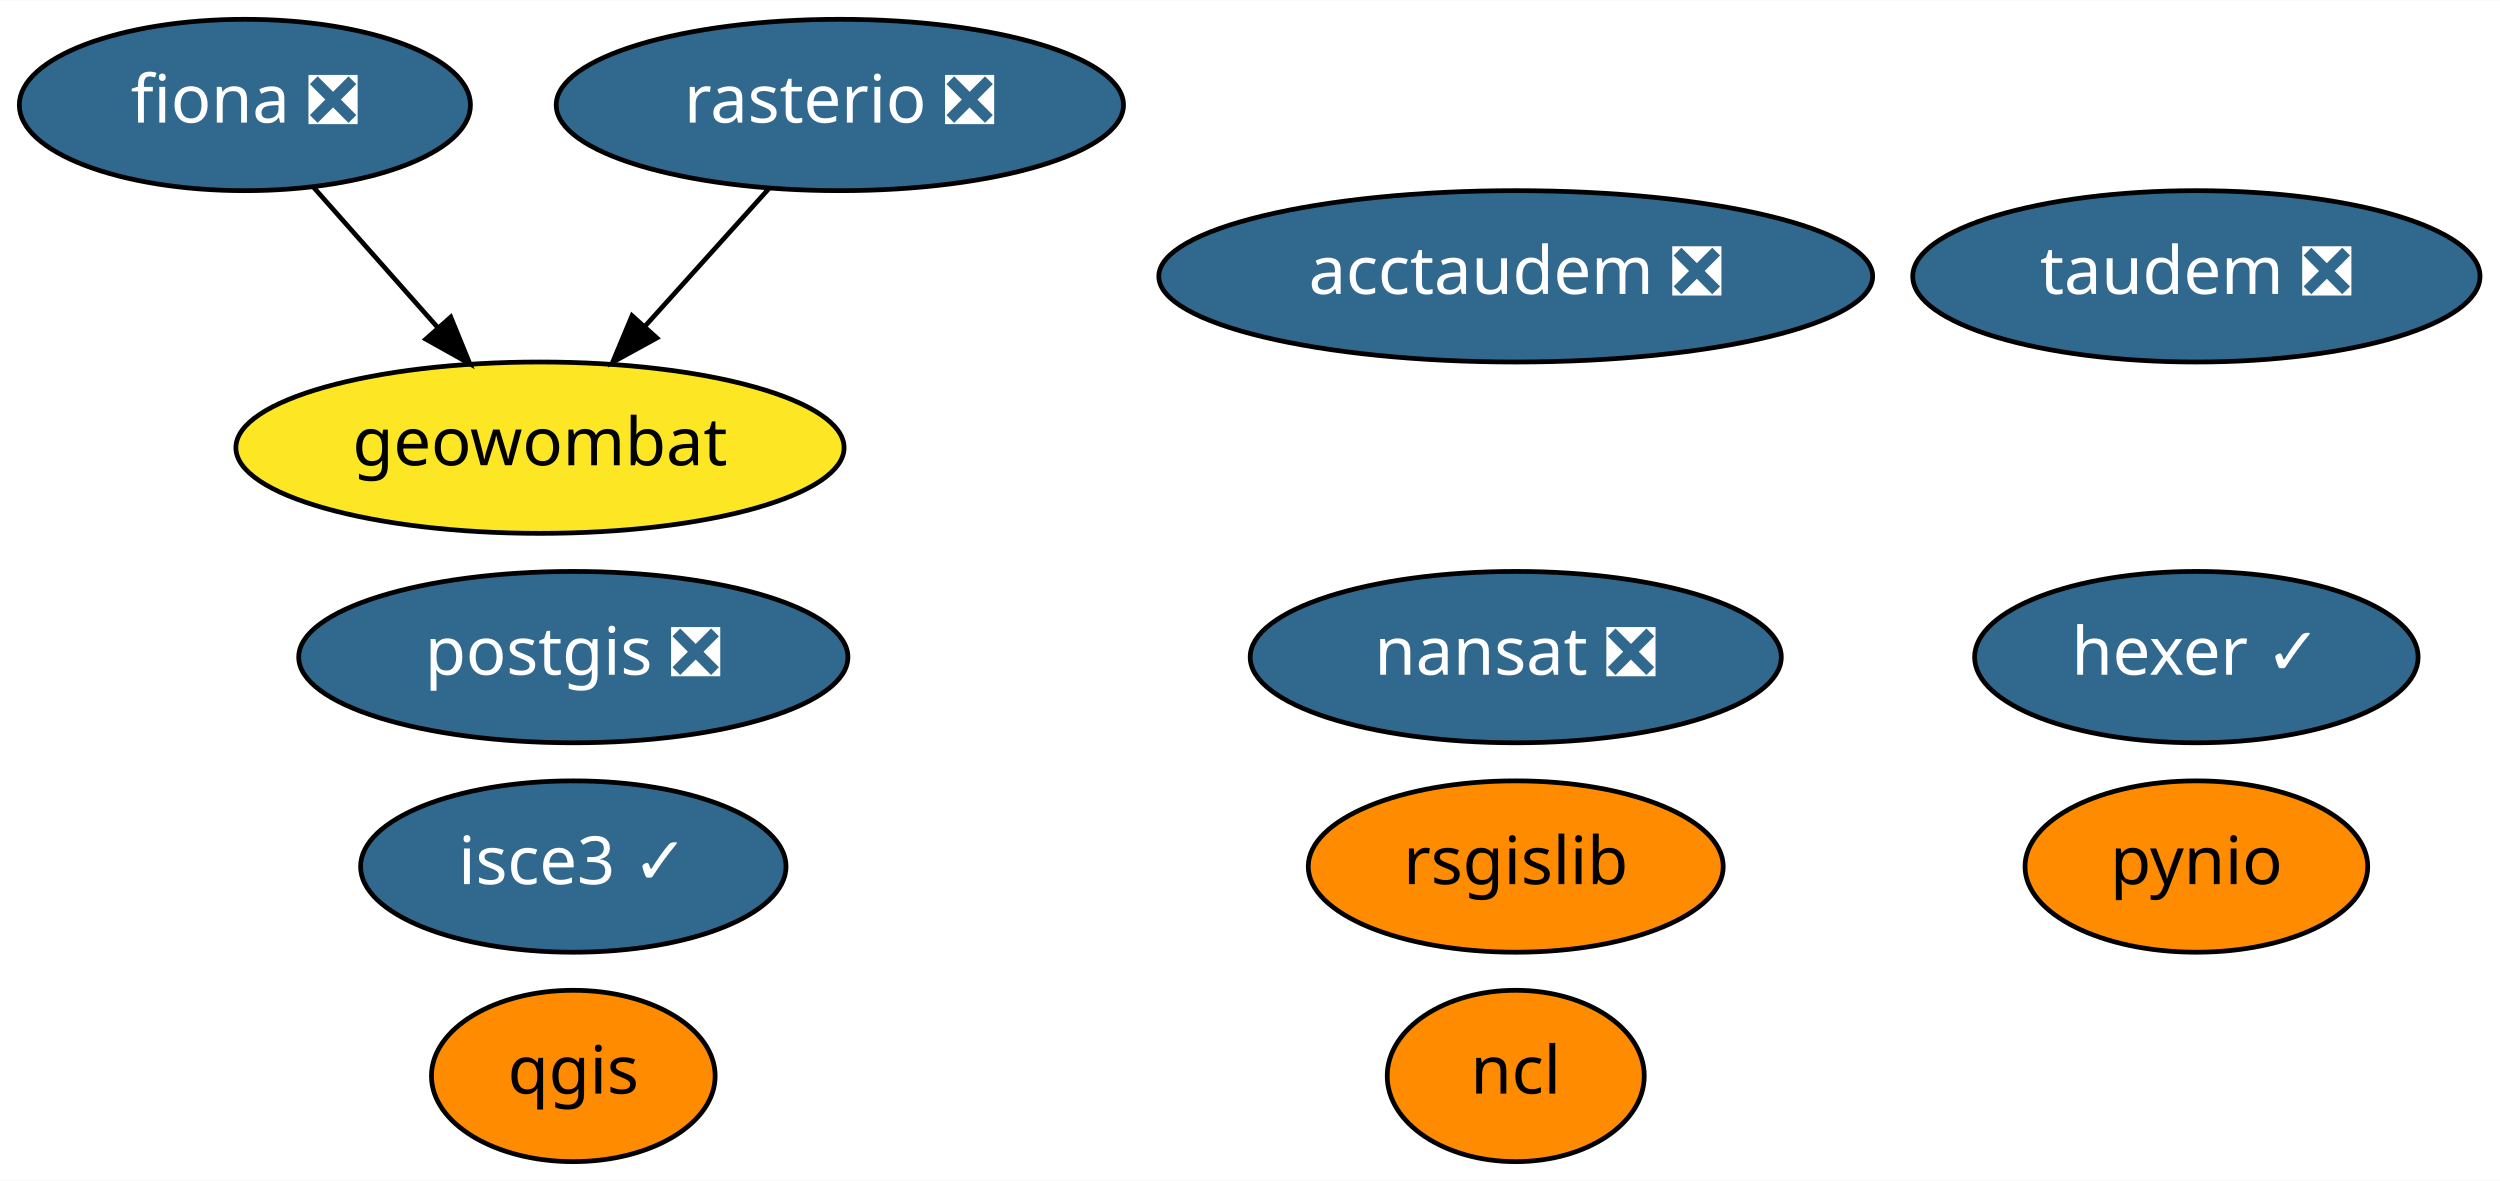
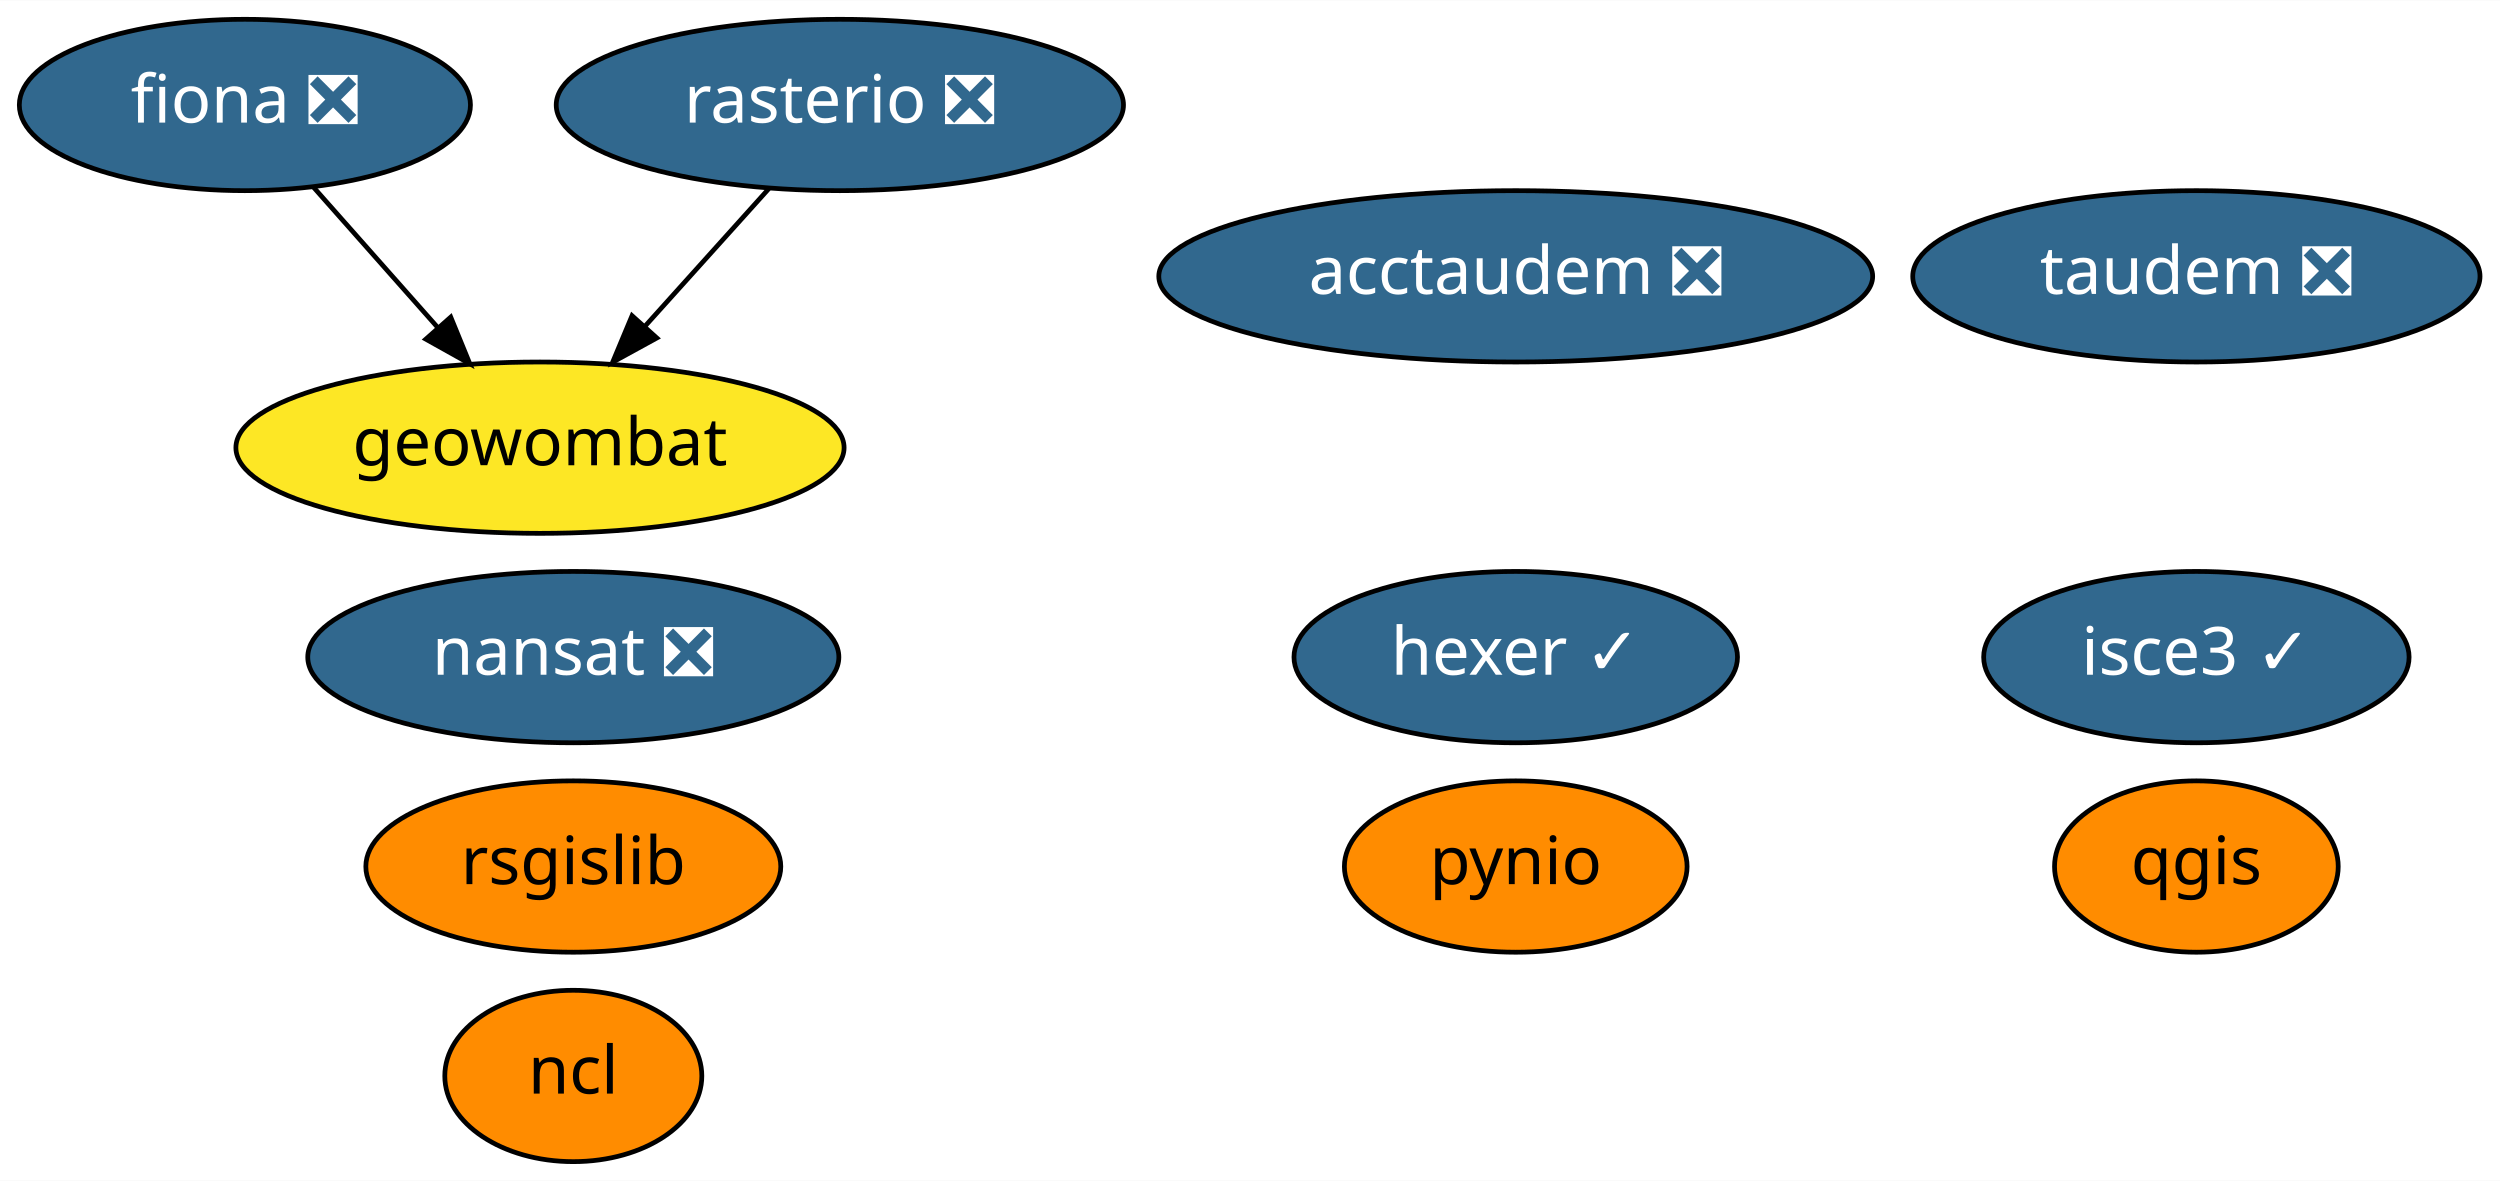
<svg xmlns="http://www.w3.org/2000/svg" xmlns:xlink="http://www.w3.org/1999/xlink" width="525pt" height="248pt" viewBox="0.00 0.00 525.24 248.00">
  <g id="graph0" class="graph" transform="scale(1 1) rotate(0) translate(4 244)">
    <polygon fill="white" stroke="transparent" points="-4,4 -4,-244 521.24,-244 521.24,4 -4,4" />
    <g id="node1" class="node">
      <g id="a_node1">
        <a xlink:href="https://github.com/conda-forge/fiona-feedstock/pull/179" xlink:title="fiona ❎">
          <ellipse fill="#31688e" stroke="black" cx="47.45" cy="-222" rx="47.39" ry="18" />
          <text text-anchor="middle" x="47.45" y="-218.3" font-family="Times-Roman" font-size="14.00" fill="white">fiona ❎</text>
        </a>
      </g>
    </g>
-     <g id="node10" class="node">
-       <g id="a_node10">
+     <g id="node9" class="node">
+       <g id="a_node9">
        <a xlink:href="https://github.com/conda-forge/geowombat-feedstock" xlink:title="geowombat">
          <ellipse fill="#fde725" stroke="black" cx="109.45" cy="-150" rx="63.89" ry="18" />
          <text text-anchor="middle" x="109.45" y="-146.3" font-family="Times-Roman" font-size="14.00">geowombat</text>
        </a>
      </g>
    </g>
    <g id="edge1" class="edge">
      <path fill="none" stroke="black" d="M61.83,-204.76C69.62,-195.97 79.39,-184.93 88.06,-175.14" />
      <polygon fill="black" stroke="black" points="90.7,-177.44 94.71,-167.63 85.46,-172.8 90.7,-177.44" />
    </g>
    <g id="node2" class="node">
      <g id="a_node2">
        <a xlink:href="https://github.com/conda-forge/nansat-feedstock/pull/34" xlink:title="nansat ❎">
-           <ellipse fill="#31688e" stroke="black" cx="314.45" cy="-106" rx="55.79" ry="18" />
-           <text text-anchor="middle" x="314.45" y="-102.3" font-family="Times-Roman" font-size="14.00" fill="white">nansat ❎</text>
+           <ellipse fill="#31688e" stroke="black" cx="116.45" cy="-106" rx="55.79" ry="18" />
+           <text text-anchor="middle" x="116.45" y="-102.3" font-family="Times-Roman" font-size="14.00" fill="white">nansat ❎</text>
        </a>
      </g>
    </g>
    <g id="node3" class="node">
      <g id="a_node3">
        <a xlink:href="https://github.com/conda-forge/ncl-feedstock" xlink:title="ncl">
-           <ellipse fill="#ff8c00" stroke="black" cx="314.45" cy="-18" rx="27" ry="18" />
-           <text text-anchor="middle" x="314.45" y="-14.3" font-family="Times-Roman" font-size="14.00">ncl</text>
+           <ellipse fill="#ff8c00" stroke="black" cx="116.45" cy="-18" rx="27" ry="18" />
+           <text text-anchor="middle" x="116.45" y="-14.3" font-family="Times-Roman" font-size="14.00">ncl</text>
        </a>
      </g>
    </g>
    <g id="node4" class="node">
      <g id="a_node4">
-         <a xlink:href="https://github.com/conda-forge/postgis-feedstock/pull/61" xlink:title="postgis ❎">
-           <ellipse fill="#31688e" stroke="black" cx="116.45" cy="-106" rx="57.69" ry="18" />
-           <text text-anchor="middle" x="116.45" y="-102.3" font-family="Times-Roman" font-size="14.00" fill="white">postgis ❎</text>
+         <a xlink:href="https://github.com/conda-forge/pynio-feedstock" xlink:title="pynio">
+           <ellipse fill="#ff8c00" stroke="black" cx="314.45" cy="-62" rx="36" ry="18" />
+           <text text-anchor="middle" x="314.45" y="-58.3" font-family="Times-Roman" font-size="14.00">pynio</text>
        </a>
      </g>
    </g>
    <g id="node5" class="node">
      <g id="a_node5">
-         <a xlink:href="https://github.com/conda-forge/pynio-feedstock" xlink:title="pynio">
-           <ellipse fill="#ff8c00" stroke="black" cx="457.45" cy="-62" rx="36" ry="18" />
-           <text text-anchor="middle" x="457.45" y="-58.3" font-family="Times-Roman" font-size="14.00">pynio</text>
+         <a xlink:href="https://github.com/conda-forge/qgis-feedstock" xlink:title="qgis">
+           <ellipse fill="#ff8c00" stroke="black" cx="457.45" cy="-62" rx="29.8" ry="18" />
+           <text text-anchor="middle" x="457.45" y="-58.3" font-family="Times-Roman" font-size="14.00">qgis</text>
        </a>
      </g>
    </g>
    <g id="node6" class="node">
      <g id="a_node6">
-         <a xlink:href="https://github.com/conda-forge/qgis-feedstock" xlink:title="qgis">
-           <ellipse fill="#ff8c00" stroke="black" cx="116.45" cy="-18" rx="29.8" ry="18" />
-           <text text-anchor="middle" x="116.45" y="-14.3" font-family="Times-Roman" font-size="14.00">qgis</text>
-         </a>
-       </g>
-     </g>
-     <g id="node7" class="node">
-       <g id="a_node7">
        <a xlink:href="https://github.com/conda-forge/rasterio-feedstock/pull/203" xlink:title="rasterio ❎">
          <ellipse fill="#31688e" stroke="black" cx="172.45" cy="-222" rx="59.59" ry="18" />
          <text text-anchor="middle" x="172.45" y="-218.3" font-family="Times-Roman" font-size="14.00" fill="white">rasterio ❎</text>
        </a>
      </g>
    </g>
    <g id="edge2" class="edge">
      <path fill="none" stroke="black" d="M157.52,-204.41C149.78,-195.82 140.19,-185.16 131.61,-175.63" />
      <polygon fill="black" stroke="black" points="134,-173.05 124.71,-167.96 128.79,-177.73 134,-173.05" />
    </g>
-     <g id="node8" class="node">
-       <g id="a_node8">
+     <g id="node7" class="node">
+       <g id="a_node7">
        <a xlink:href="https://github.com/conda-forge/rsgislib-feedstock" xlink:title="rsgislib">
-           <ellipse fill="#ff8c00" stroke="black" cx="314.45" cy="-62" rx="43.59" ry="18" />
-           <text text-anchor="middle" x="314.45" y="-58.3" font-family="Times-Roman" font-size="14.00">rsgislib</text>
+           <ellipse fill="#ff8c00" stroke="black" cx="116.45" cy="-62" rx="43.59" ry="18" />
+           <text text-anchor="middle" x="116.45" y="-58.3" font-family="Times-Roman" font-size="14.00">rsgislib</text>
        </a>
      </g>
    </g>
-     <g id="node9" class="node">
-       <g id="a_node9">
+     <g id="node8" class="node">
+       <g id="a_node8">
        <a xlink:href="https://github.com/conda-forge/hexer-feedstock/pull/8" xlink:title="hexer ✓">
-           <ellipse fill="#31688e" stroke="black" cx="457.45" cy="-106" rx="46.59" ry="18" />
-           <text text-anchor="middle" x="457.45" y="-102.3" font-family="Times-Roman" font-size="14.00" fill="white">hexer ✓</text>
+           <ellipse fill="#31688e" stroke="black" cx="314.45" cy="-106" rx="46.59" ry="18" />
+           <text text-anchor="middle" x="314.45" y="-102.3" font-family="Times-Roman" font-size="14.00" fill="white">hexer ✓</text>
        </a>
      </g>
    </g>
-     <g id="node11" class="node">
-       <g id="a_node11">
+     <g id="node10" class="node">
+       <g id="a_node10">
        <a xlink:href="https://github.com/conda-forge/taudem-feedstock/pull/11" xlink:title="taudem ❎">
          <ellipse fill="#31688e" stroke="black" cx="457.45" cy="-186" rx="59.59" ry="18" />
          <text text-anchor="middle" x="457.45" y="-182.3" font-family="Times-Roman" font-size="14.00" fill="white">taudem ❎</text>
        </a>
      </g>
    </g>
-     <g id="node12" class="node">
-       <g id="a_node12">
+     <g id="node11" class="node">
+       <g id="a_node11">
        <a xlink:href="https://github.com/conda-forge/acctaudem-feedstock/pull/7" xlink:title="acctaudem ❎">
          <ellipse fill="#31688e" stroke="black" cx="314.45" cy="-186" rx="74.99" ry="18" />
          <text text-anchor="middle" x="314.45" y="-182.3" font-family="Times-Roman" font-size="14.00" fill="white">acctaudem ❎</text>
        </a>
      </g>
    </g>
-     <g id="node13" class="node">
-       <g id="a_node13">
+     <g id="node12" class="node">
+       <g id="a_node12">
        <a xlink:href="https://github.com/conda-forge/isce3-feedstock/pull/9" xlink:title="isce3 ✓">
-           <ellipse fill="#31688e" stroke="black" cx="116.45" cy="-62" rx="44.69" ry="18" />
-           <text text-anchor="middle" x="116.45" y="-58.3" font-family="Times-Roman" font-size="14.00" fill="white">isce3 ✓</text>
+           <ellipse fill="#31688e" stroke="black" cx="457.45" cy="-106" rx="44.69" ry="18" />
+           <text text-anchor="middle" x="457.45" y="-102.3" font-family="Times-Roman" font-size="14.00" fill="white">isce3 ✓</text>
        </a>
      </g>
    </g>
  </g>
</svg>
